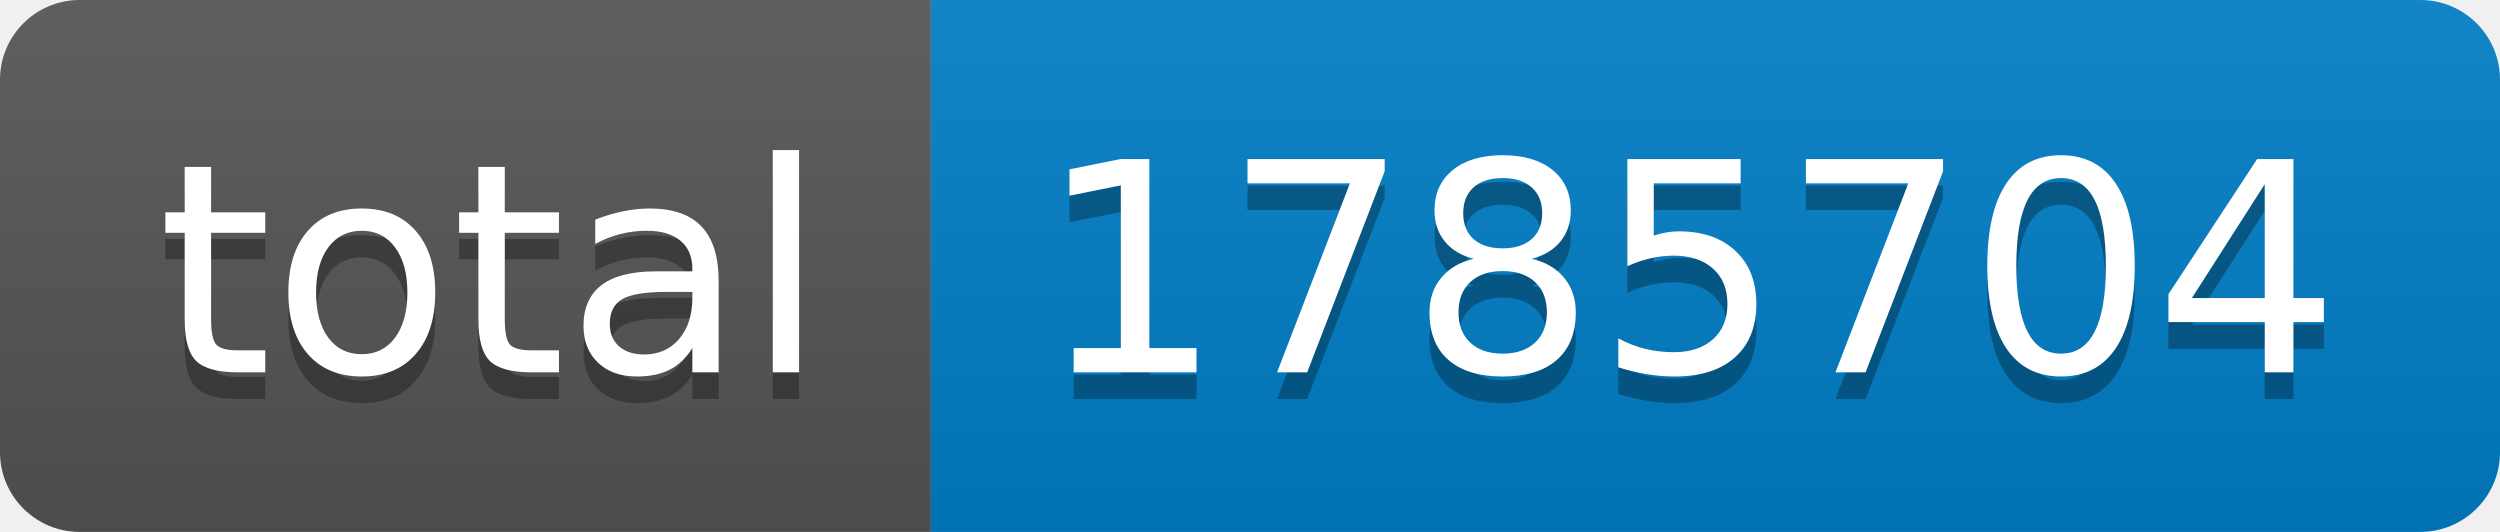
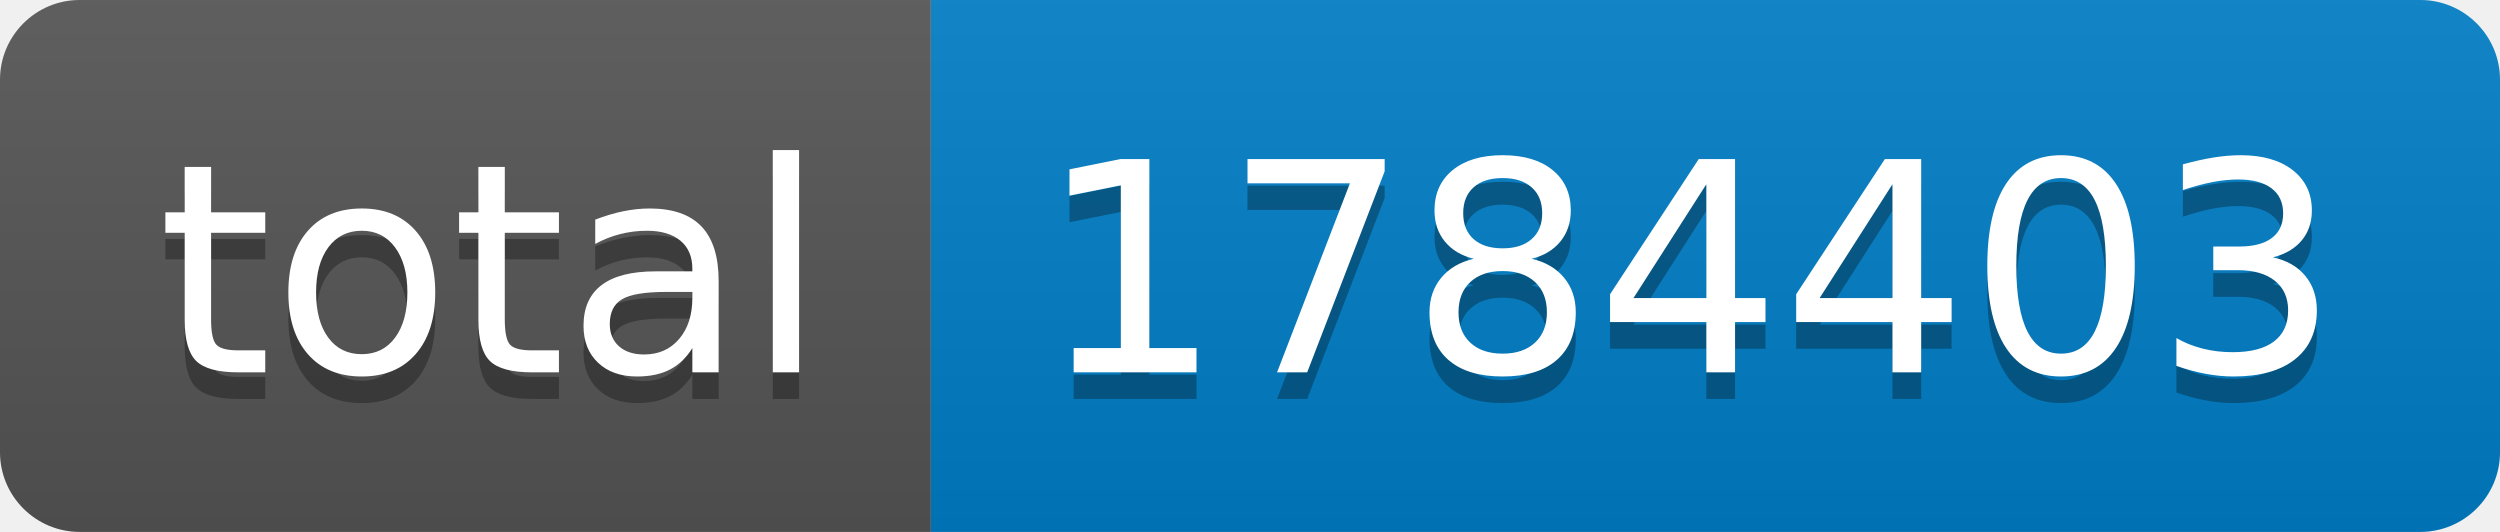
- <svg xmlns="http://www.w3.org/2000/svg" width="94" height="20" role="img" aria-label="total: 1785704">
+ <svg xmlns="http://www.w3.org/2000/svg" width="94" height="20" role="img" aria-label="total: 1784403">
  <linearGradient id="s" x2="0" y2="100%">
    <stop offset="0" stop-color="#bbb" stop-opacity=".1" />
    <stop offset="1" stop-opacity=".1" />
  </linearGradient>
  <clipPath id="r">
    <rect width="94" height="20" rx="3" fill="#fff" />
  </clipPath>
  <g clip-path="url(#r)">
    <rect width="35" height="20" fill="#555" />
    <rect x="35" width="59" height="20" fill="#007ec6" />
    <rect width="94" height="20" fill="url(#s)" />
  </g>
  <g fill="#fff" text-anchor="middle" font-family="Verdana,Geneva,DejaVu Sans,sans-serif" text-rendering="geometricPrecision" font-size="110">
    <text aria-hidden="true" x="185" y="150" fill="#010101" fill-opacity=".3" transform="scale(.1)" textLength="250">total</text>
    <text x="185" y="140" transform="scale(.1)" fill="#fff" textLength="250">total</text>
-     <text aria-hidden="true" x="635" y="150" fill="#010101" fill-opacity=".3" transform="scale(.1)" textLength="490">1785704</text>
-     <text x="635" y="140" transform="scale(.1)" fill="#fff" textLength="490">1785704</text>
+     <text aria-hidden="true" x="635" y="150" fill="#010101" fill-opacity=".3" transform="scale(.1)" textLength="490">1784403</text>
+     <text x="635" y="140" transform="scale(.1)" fill="#fff" textLength="490">1784403</text>
  </g>
</svg>
